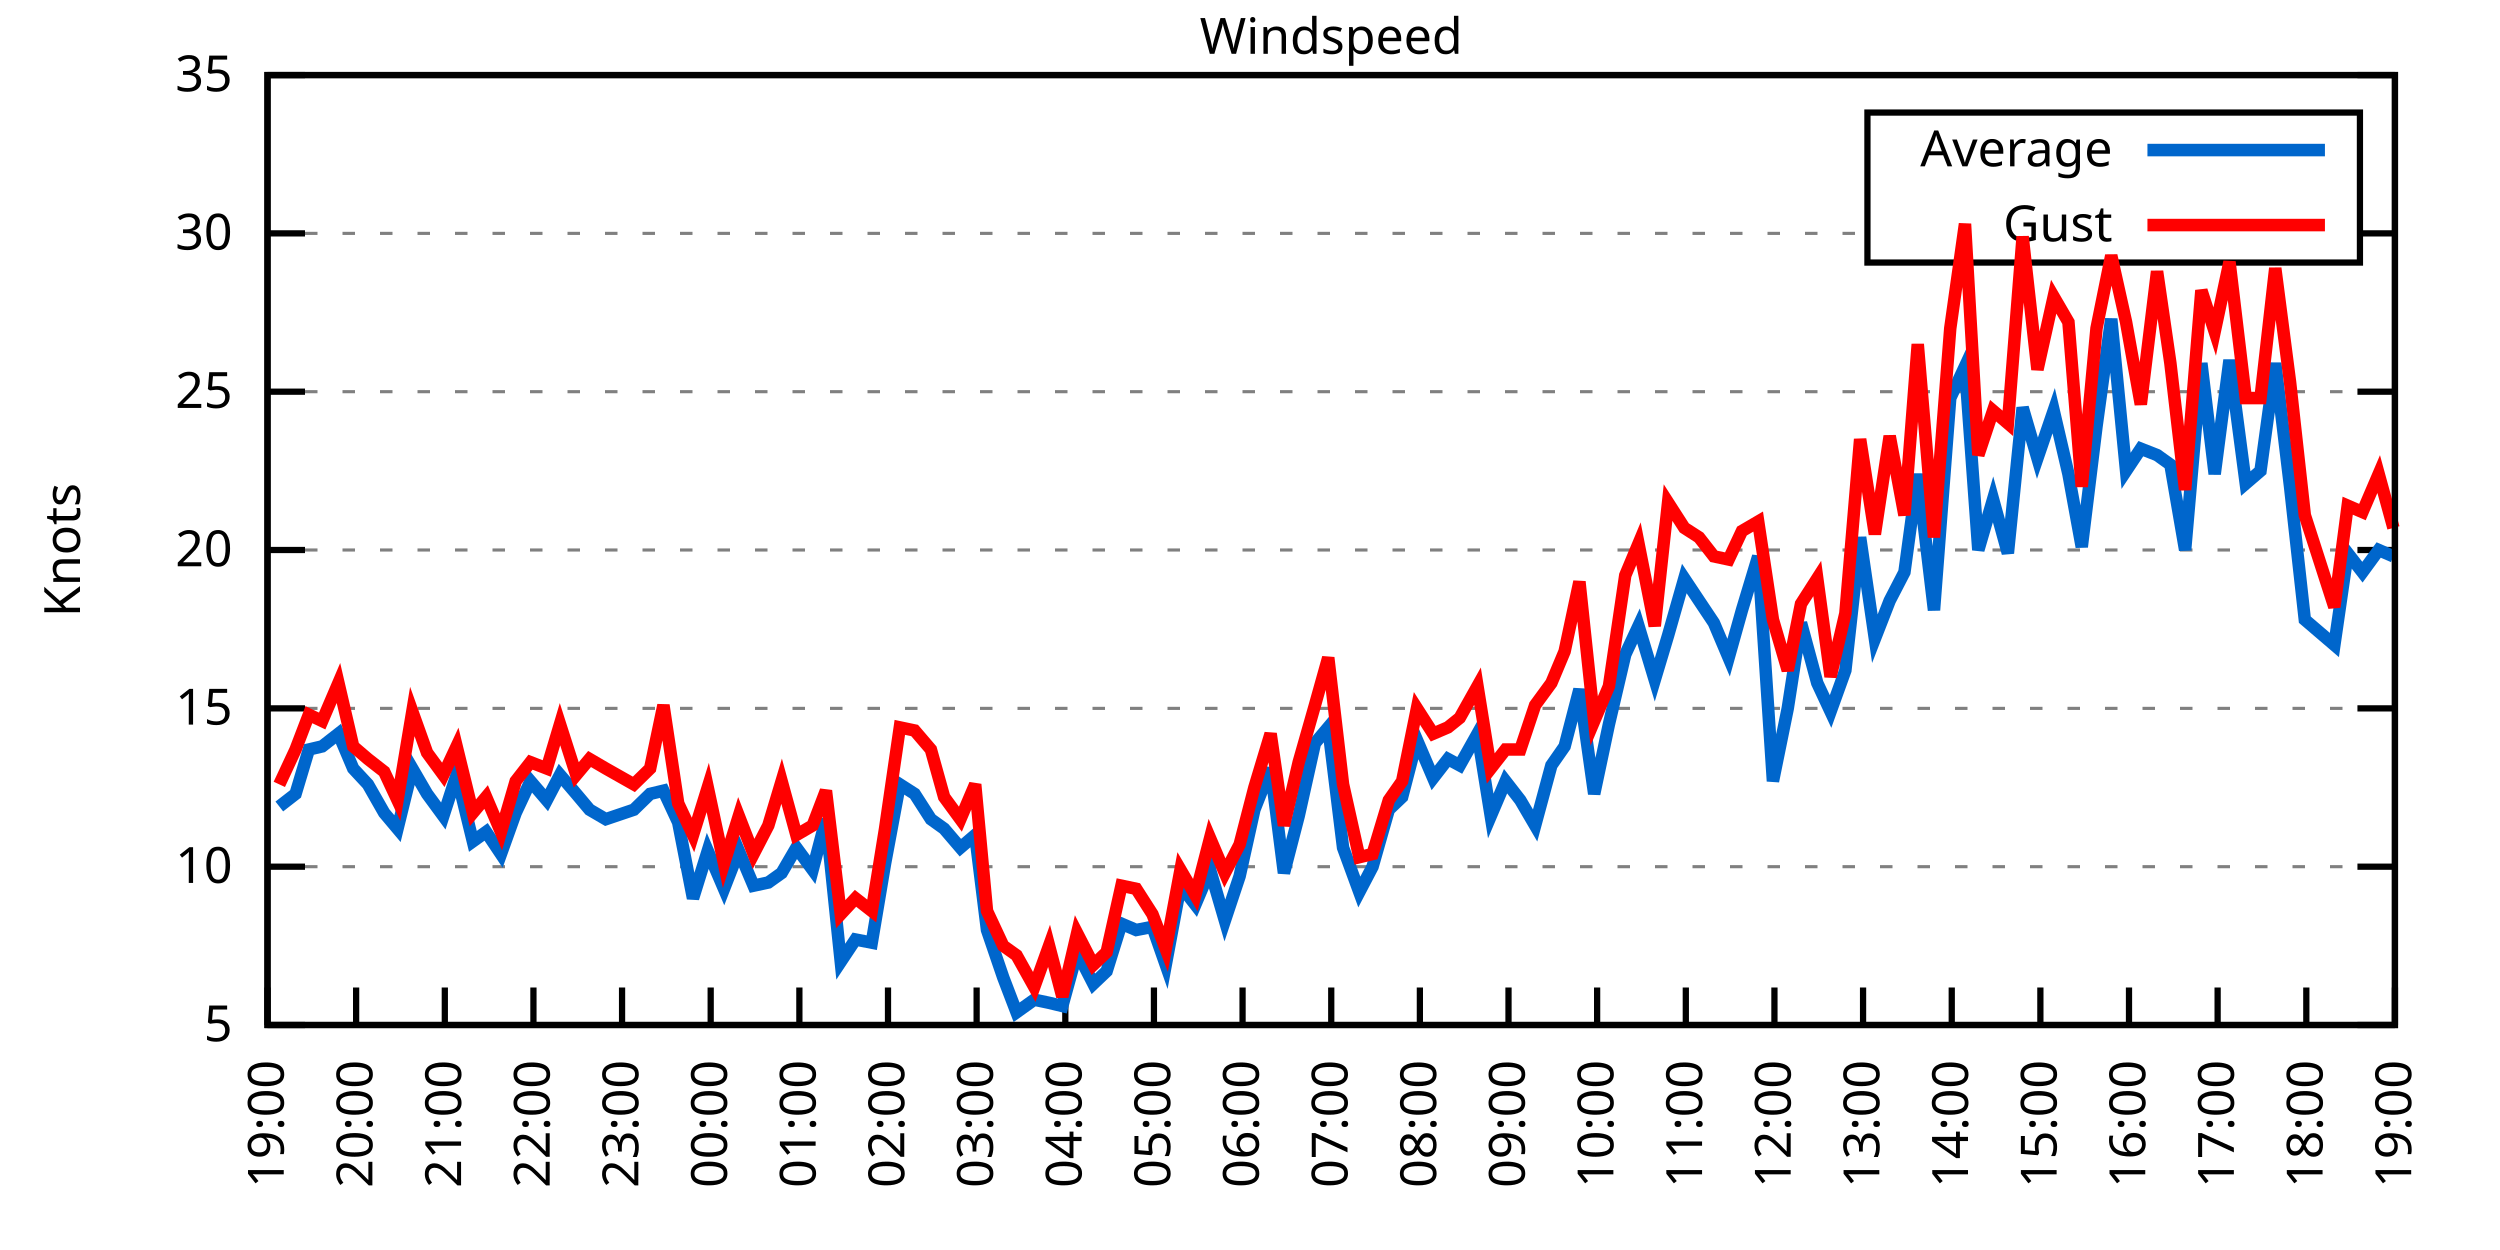
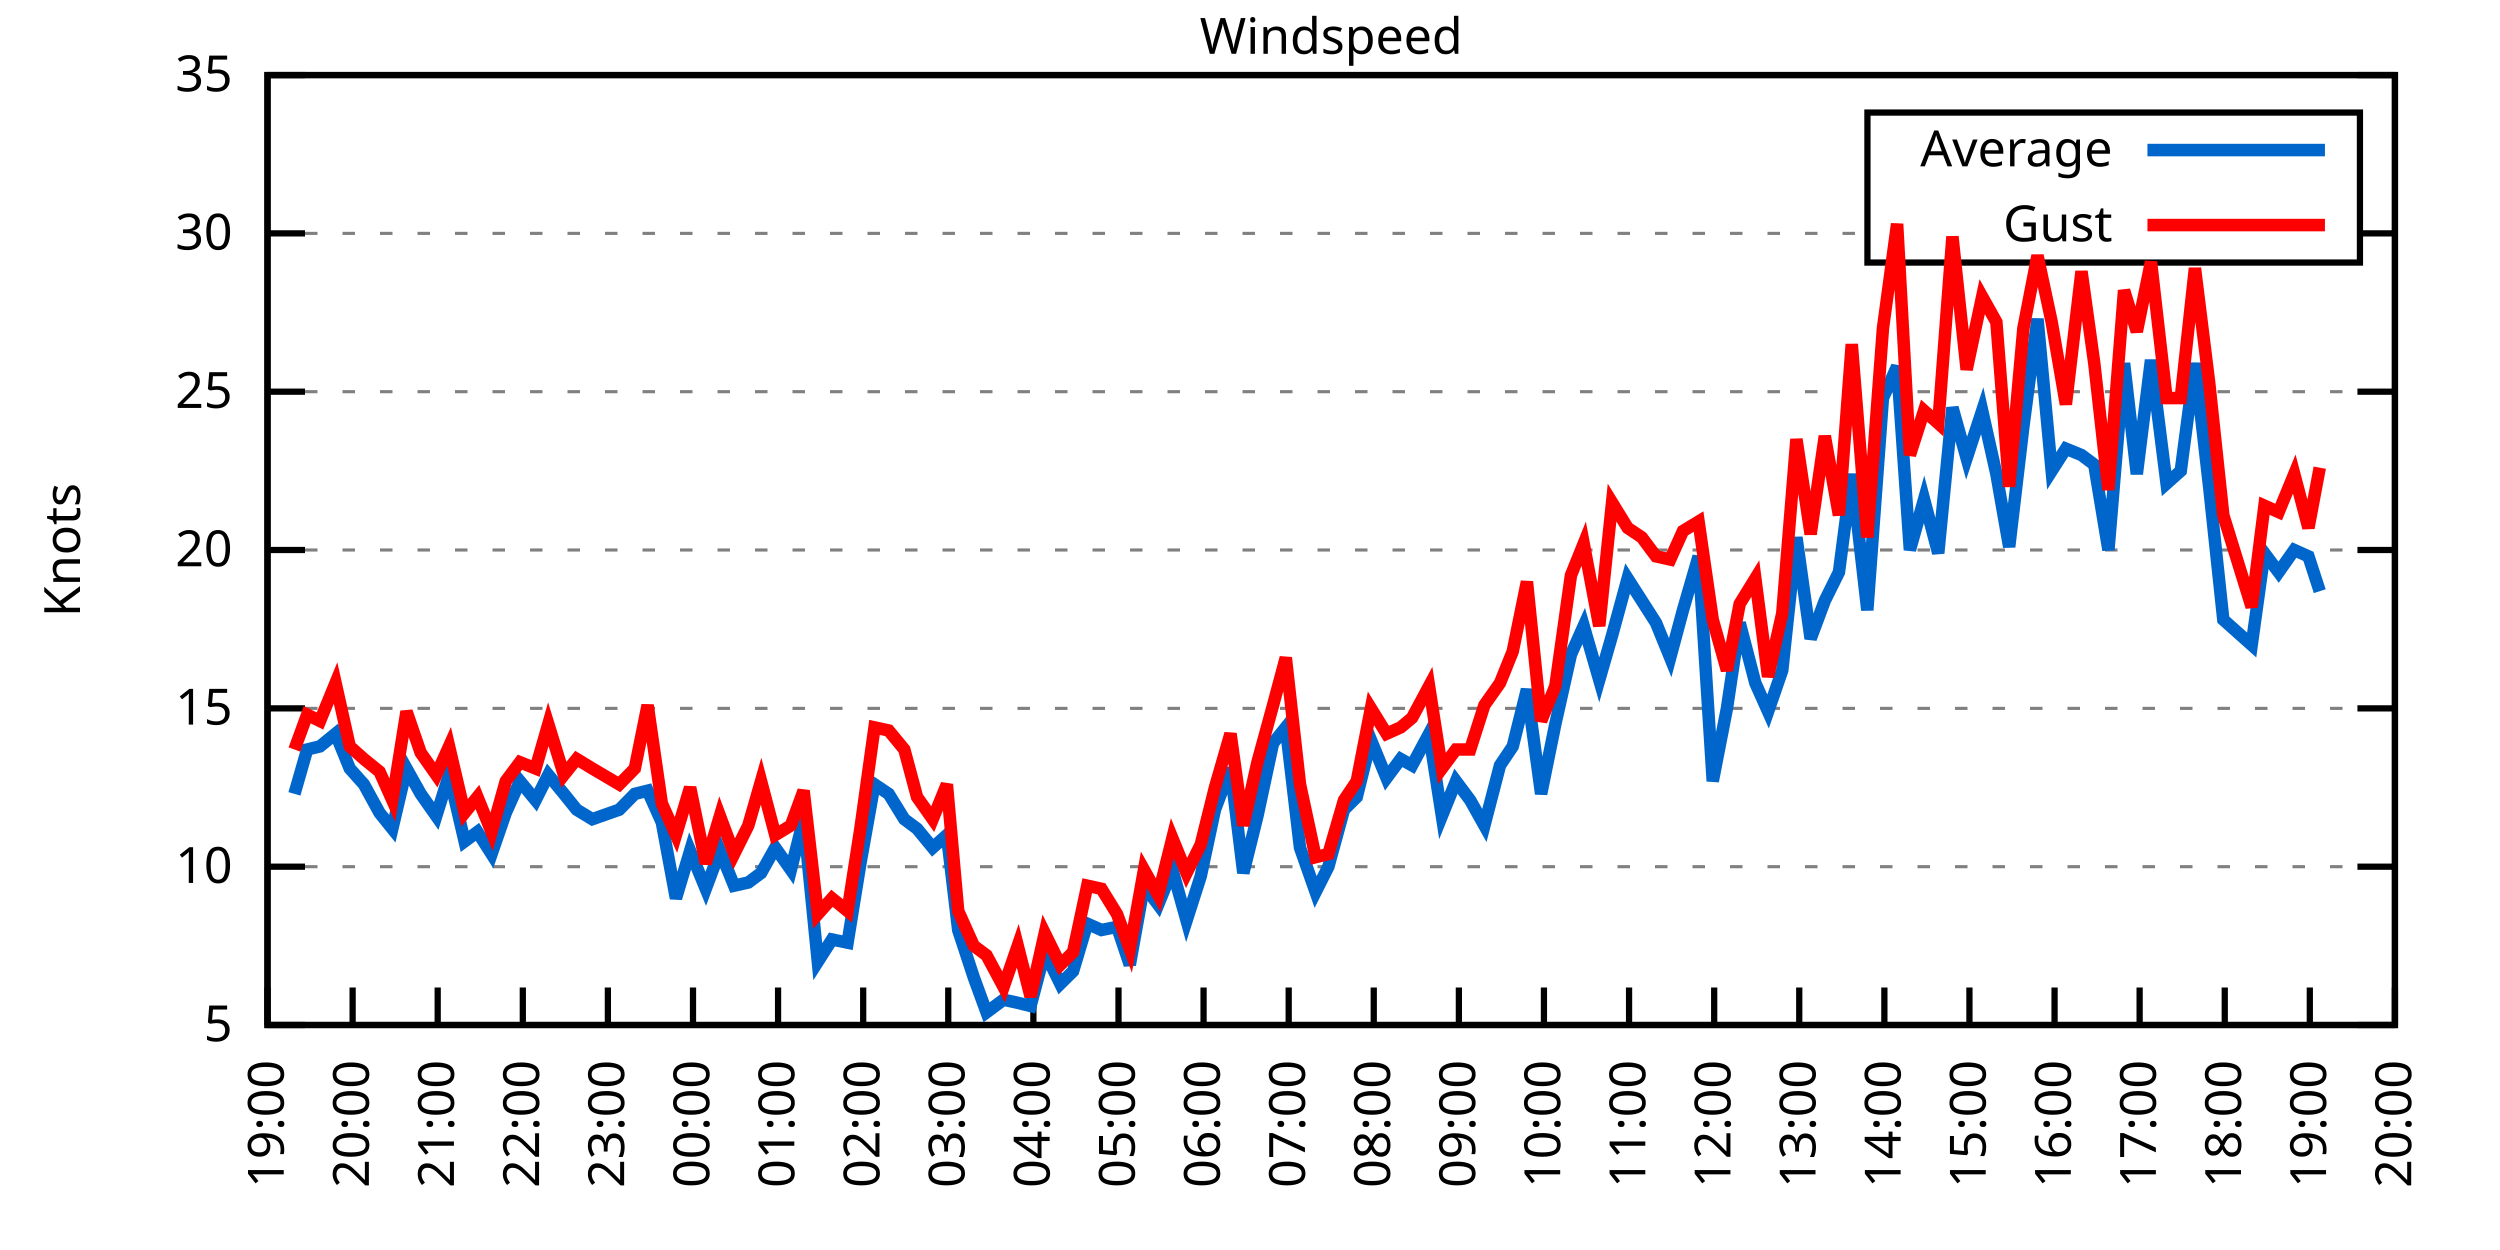
<svg xmlns="http://www.w3.org/2000/svg" xmlns:xlink="http://www.w3.org/1999/xlink" width="400" height="200" viewBox="0 0 400 200">
  <g id="gnuplot_canvas">
    <rect x="0" y="0" width="400" height="200" fill="none" />
    <defs>
      <circle id="gpDot" r="0.5" stroke-width="0.5" stroke="currentColor" />
      <path id="gpPt0" stroke-width="0.333" stroke="currentColor" d="M-1,0 h2 M0,-1 v2" />
      <path id="gpPt1" stroke-width="0.333" stroke="currentColor" d="M-1,-1 L1,1 M1,-1 L-1,1" />
      <path id="gpPt2" stroke-width="0.333" stroke="currentColor" d="M-1,0 L1,0 M0,-1 L0,1 M-1,-1 L1,1 M-1,1 L1,-1" />
      <rect id="gpPt3" stroke-width="0.333" stroke="currentColor" x="-1" y="-1" width="2" height="2" />
      <rect id="gpPt4" stroke-width="0.333" stroke="currentColor" fill="currentColor" x="-1" y="-1" width="2" height="2" />
      <circle id="gpPt5" stroke-width="0.333" stroke="currentColor" cx="0" cy="0" r="1" />
      <use xlink:href="#gpPt5" id="gpPt6" fill="currentColor" stroke="none" />
      <path id="gpPt7" stroke-width="0.333" stroke="currentColor" d="M0,-1.33 L-1.33,0.67 L1.33,0.67 z" />
      <use xlink:href="#gpPt7" id="gpPt8" fill="currentColor" stroke="none" />
      <use xlink:href="#gpPt7" id="gpPt9" stroke="currentColor" transform="rotate(180)" />
      <use xlink:href="#gpPt9" id="gpPt10" fill="currentColor" stroke="none" />
      <use xlink:href="#gpPt3" id="gpPt11" stroke="currentColor" transform="rotate(45)" />
      <use xlink:href="#gpPt11" id="gpPt12" fill="currentColor" stroke="none" />
      <path id="gpPt13" stroke-width="0.333" stroke="currentColor" d="M0,1.330 L1.265,0.411 L0.782,-1.067 L-0.782,-1.076 L-1.265,0.411 z" />
      <use xlink:href="#gpPt13" id="gpPt14" fill="currentColor" stroke="none" />
      <filter id="textbox" filterUnits="objectBoundingBox" x="0" y="0" height="1" width="1">
        <feFlood flood-color="white" flood-opacity="1" result="bgnd" />
        <feComposite in="SourceGraphic" in2="bgnd" operator="atop" />
      </filter>
      <filter id="greybox" filterUnits="objectBoundingBox" x="0" y="0" height="1" width="1">
        <feFlood flood-color="lightgrey" flood-opacity="1" result="grey" />
        <feComposite in="SourceGraphic" in2="grey" operator="atop" />
      </filter>
    </defs>
    <g fill="none" color="white" stroke="currentColor" stroke-width="1.00" stroke-linecap="butt" stroke-linejoin="miter">
</g>
    <g fill="none" color="black" stroke="currentColor" stroke-width="1.00" stroke-linecap="butt" stroke-linejoin="miter">
      <g stroke="none" shape-rendering="crispEdges">
        <polygon fill="rgb(255, 255, 255)" points="42.80,164.00 383.18,164.00 383.18,12.02 42.80,12.02 " />
      </g>
    </g>
    <g fill="none" color="black" stroke="currentColor" stroke-width="1.00" stroke-linecap="butt" stroke-linejoin="miter">
</g>
    <g fill="none" color="black" stroke="black" stroke-width="0.50" stroke-linecap="butt" stroke-linejoin="miter">
</g>
    <g fill="none" color="gray" stroke="currentColor" stroke-width="0.50" stroke-linecap="butt" stroke-linejoin="miter">
      <path stroke="gray" stroke-dasharray="2,4" class="gridline" d="M42.80,164.00 L383.19,164.00  " />
    </g>
    <g fill="none" color="gray" stroke="gray" stroke-width="1.00" stroke-linecap="butt" stroke-linejoin="miter">
</g>
    <g fill="none" color="black" stroke="currentColor" stroke-width="1.00" stroke-linecap="butt" stroke-linejoin="miter">
      <path stroke="black" d="M42.80,164.00 L48.80,164.00 M383.19,164.00 L377.19,164.00  " />
      <g transform="translate(37.20,166.60)" stroke="none" fill="black" font-family="Sans" font-size="8.00" text-anchor="end">
        <text>
          <tspan font-family="Sans"> 5</tspan>
        </text>
      </g>
    </g>
    <g fill="none" color="black" stroke="currentColor" stroke-width="1.00" stroke-linecap="butt" stroke-linejoin="miter">
</g>
    <g fill="none" color="black" stroke="black" stroke-width="0.50" stroke-linecap="butt" stroke-linejoin="miter">
</g>
    <g fill="none" color="gray" stroke="currentColor" stroke-width="0.50" stroke-linecap="butt" stroke-linejoin="miter">
      <path stroke="gray" stroke-dasharray="2,4" class="gridline" d="M42.80,138.67 L383.19,138.67  " />
    </g>
    <g fill="none" color="gray" stroke="gray" stroke-width="1.00" stroke-linecap="butt" stroke-linejoin="miter">
</g>
    <g fill="none" color="black" stroke="currentColor" stroke-width="1.00" stroke-linecap="butt" stroke-linejoin="miter">
      <path stroke="black" d="M42.80,138.67 L48.80,138.67 M383.19,138.67 L377.19,138.67  " />
      <g transform="translate(37.20,141.27)" stroke="none" fill="black" font-family="Sans" font-size="8.00" text-anchor="end">
        <text>
          <tspan font-family="Sans"> 10</tspan>
        </text>
      </g>
    </g>
    <g fill="none" color="black" stroke="currentColor" stroke-width="1.00" stroke-linecap="butt" stroke-linejoin="miter">
</g>
    <g fill="none" color="black" stroke="black" stroke-width="0.50" stroke-linecap="butt" stroke-linejoin="miter">
</g>
    <g fill="none" color="gray" stroke="currentColor" stroke-width="0.50" stroke-linecap="butt" stroke-linejoin="miter">
      <path stroke="gray" stroke-dasharray="2,4" class="gridline" d="M42.80,113.34 L383.19,113.34  " />
    </g>
    <g fill="none" color="gray" stroke="gray" stroke-width="1.00" stroke-linecap="butt" stroke-linejoin="miter">
</g>
    <g fill="none" color="black" stroke="currentColor" stroke-width="1.00" stroke-linecap="butt" stroke-linejoin="miter">
      <path stroke="black" d="M42.80,113.34 L48.80,113.34 M383.19,113.34 L377.19,113.34  " />
      <g transform="translate(37.20,115.94)" stroke="none" fill="black" font-family="Sans" font-size="8.00" text-anchor="end">
        <text>
          <tspan font-family="Sans"> 15</tspan>
        </text>
      </g>
    </g>
    <g fill="none" color="black" stroke="currentColor" stroke-width="1.00" stroke-linecap="butt" stroke-linejoin="miter">
</g>
    <g fill="none" color="black" stroke="black" stroke-width="0.50" stroke-linecap="butt" stroke-linejoin="miter">
</g>
    <g fill="none" color="gray" stroke="currentColor" stroke-width="0.50" stroke-linecap="butt" stroke-linejoin="miter">
      <path stroke="gray" stroke-dasharray="2,4" class="gridline" d="M42.80,88.00 L383.19,88.00  " />
    </g>
    <g fill="none" color="gray" stroke="gray" stroke-width="1.00" stroke-linecap="butt" stroke-linejoin="miter">
</g>
    <g fill="none" color="black" stroke="currentColor" stroke-width="1.00" stroke-linecap="butt" stroke-linejoin="miter">
      <path stroke="black" d="M42.80,88.00 L48.80,88.00 M383.19,88.00 L377.19,88.00  " />
      <g transform="translate(37.20,90.60)" stroke="none" fill="black" font-family="Sans" font-size="8.00" text-anchor="end">
        <text>
          <tspan font-family="Sans"> 20</tspan>
        </text>
      </g>
    </g>
    <g fill="none" color="black" stroke="currentColor" stroke-width="1.00" stroke-linecap="butt" stroke-linejoin="miter">
</g>
    <g fill="none" color="black" stroke="black" stroke-width="0.50" stroke-linecap="butt" stroke-linejoin="miter">
</g>
    <g fill="none" color="gray" stroke="currentColor" stroke-width="0.50" stroke-linecap="butt" stroke-linejoin="miter">
      <path stroke="gray" stroke-dasharray="2,4" class="gridline" d="M42.80,62.67 L383.19,62.67  " />
    </g>
    <g fill="none" color="gray" stroke="gray" stroke-width="1.00" stroke-linecap="butt" stroke-linejoin="miter">
</g>
    <g fill="none" color="black" stroke="currentColor" stroke-width="1.00" stroke-linecap="butt" stroke-linejoin="miter">
      <path stroke="black" d="M42.80,62.67 L48.80,62.67 M383.19,62.67 L377.19,62.67  " />
      <g transform="translate(37.20,65.27)" stroke="none" fill="black" font-family="Sans" font-size="8.00" text-anchor="end">
        <text>
          <tspan font-family="Sans"> 25</tspan>
        </text>
      </g>
    </g>
    <g fill="none" color="black" stroke="currentColor" stroke-width="1.00" stroke-linecap="butt" stroke-linejoin="miter">
</g>
    <g fill="none" color="black" stroke="black" stroke-width="0.50" stroke-linecap="butt" stroke-linejoin="miter">
</g>
    <g fill="none" color="gray" stroke="currentColor" stroke-width="0.50" stroke-linecap="butt" stroke-linejoin="miter">
      <path stroke="gray" stroke-dasharray="2,4" class="gridline" d="M42.80,37.34 L298.79,37.34 M377.59,37.34 L383.19,37.34  " />
    </g>
    <g fill="none" color="gray" stroke="gray" stroke-width="1.00" stroke-linecap="butt" stroke-linejoin="miter">
</g>
    <g fill="none" color="black" stroke="currentColor" stroke-width="1.00" stroke-linecap="butt" stroke-linejoin="miter">
      <path stroke="black" d="M42.80,37.34 L48.80,37.34 M383.19,37.34 L377.19,37.34  " />
      <g transform="translate(37.20,39.94)" stroke="none" fill="black" font-family="Sans" font-size="8.00" text-anchor="end">
        <text>
          <tspan font-family="Sans"> 30</tspan>
        </text>
      </g>
    </g>
    <g fill="none" color="black" stroke="currentColor" stroke-width="1.00" stroke-linecap="butt" stroke-linejoin="miter">
</g>
    <g fill="none" color="black" stroke="black" stroke-width="0.50" stroke-linecap="butt" stroke-linejoin="miter">
</g>
    <g fill="none" color="gray" stroke="currentColor" stroke-width="0.50" stroke-linecap="butt" stroke-linejoin="miter">
      <path stroke="gray" stroke-dasharray="2,4" class="gridline" d="M42.80,12.01 L383.19,12.01  " />
    </g>
    <g fill="none" color="gray" stroke="gray" stroke-width="1.00" stroke-linecap="butt" stroke-linejoin="miter">
</g>
    <g fill="none" color="black" stroke="currentColor" stroke-width="1.00" stroke-linecap="butt" stroke-linejoin="miter">
      <path stroke="black" d="M42.80,12.01 L48.80,12.01 M383.19,12.01 L377.19,12.01  " />
      <g transform="translate(37.20,14.61)" stroke="none" fill="black" font-family="Sans" font-size="8.00" text-anchor="end">
        <text>
          <tspan font-family="Sans"> 35</tspan>
        </text>
      </g>
    </g>
    <g fill="none" color="black" stroke="currentColor" stroke-width="1.00" stroke-linecap="butt" stroke-linejoin="miter">
      <path stroke="black" d="M42.80,164.00 L42.80,158.00  " />
      <g transform="translate(45.40,169.60) rotate(270.00)" stroke="none" fill="black" font-family="Sans" font-size="8.00" text-anchor="end">
        <text>
          <tspan font-family="Sans">19:00</tspan>
        </text>
      </g>
    </g>
    <g fill="none" color="black" stroke="currentColor" stroke-width="1.00" stroke-linecap="butt" stroke-linejoin="miter">
-       <path stroke="black" d="M56.98,164.00 L56.98,158.00  " />
-       <g transform="translate(59.58,169.60) rotate(270.00)" stroke="none" fill="black" font-family="Sans" font-size="8.00" text-anchor="end">
+       <path stroke="black" d="M56.42,164.00 L56.42,158.00  " />
+       <g transform="translate(59.02,169.60) rotate(270.00)" stroke="none" fill="black" font-family="Sans" font-size="8.00" text-anchor="end">
        <text>
          <tspan font-family="Sans">20:00</tspan>
        </text>
      </g>
    </g>
    <g fill="none" color="black" stroke="currentColor" stroke-width="1.00" stroke-linecap="butt" stroke-linejoin="miter">
-       <path stroke="black" d="M71.17,164.00 L71.17,158.00  " />
-       <g transform="translate(73.77,169.60) rotate(270.00)" stroke="none" fill="black" font-family="Sans" font-size="8.00" text-anchor="end">
+       <path stroke="black" d="M70.03,164.00 L70.03,158.00  " />
+       <g transform="translate(72.63,169.60) rotate(270.00)" stroke="none" fill="black" font-family="Sans" font-size="8.00" text-anchor="end">
        <text>
          <tspan font-family="Sans">21:00</tspan>
        </text>
      </g>
    </g>
    <g fill="none" color="black" stroke="currentColor" stroke-width="1.00" stroke-linecap="butt" stroke-linejoin="miter">
-       <path stroke="black" d="M85.35,164.00 L85.35,158.00  " />
-       <g transform="translate(87.95,169.60) rotate(270.00)" stroke="none" fill="black" font-family="Sans" font-size="8.00" text-anchor="end">
+       <path stroke="black" d="M83.65,164.00 L83.65,158.00  " />
+       <g transform="translate(86.25,169.60) rotate(270.00)" stroke="none" fill="black" font-family="Sans" font-size="8.00" text-anchor="end">
        <text>
          <tspan font-family="Sans">22:00</tspan>
        </text>
      </g>
    </g>
    <g fill="none" color="black" stroke="currentColor" stroke-width="1.00" stroke-linecap="butt" stroke-linejoin="miter">
-       <path stroke="black" d="M99.53,164.00 L99.53,158.00  " />
-       <g transform="translate(102.13,169.60) rotate(270.00)" stroke="none" fill="black" font-family="Sans" font-size="8.00" text-anchor="end">
+       <path stroke="black" d="M97.26,164.00 L97.26,158.00  " />
+       <g transform="translate(99.86,169.60) rotate(270.00)" stroke="none" fill="black" font-family="Sans" font-size="8.00" text-anchor="end">
        <text>
          <tspan font-family="Sans">23:00</tspan>
        </text>
      </g>
    </g>
    <g fill="none" color="black" stroke="currentColor" stroke-width="1.00" stroke-linecap="butt" stroke-linejoin="miter">
-       <path stroke="black" d="M113.71,164.00 L113.71,158.00  " />
-       <g transform="translate(116.31,169.60) rotate(270.00)" stroke="none" fill="black" font-family="Sans" font-size="8.00" text-anchor="end">
+       <path stroke="black" d="M110.88,164.00 L110.88,158.00  " />
+       <g transform="translate(113.48,169.60) rotate(270.00)" stroke="none" fill="black" font-family="Sans" font-size="8.00" text-anchor="end">
        <text>
          <tspan font-family="Sans">00:00</tspan>
        </text>
      </g>
    </g>
    <g fill="none" color="black" stroke="currentColor" stroke-width="1.00" stroke-linecap="butt" stroke-linejoin="miter">
-       <path stroke="black" d="M127.90,164.00 L127.90,158.00  " />
-       <g transform="translate(130.50,169.60) rotate(270.00)" stroke="none" fill="black" font-family="Sans" font-size="8.00" text-anchor="end">
+       <path stroke="black" d="M124.49,164.00 L124.49,158.00  " />
+       <g transform="translate(127.09,169.60) rotate(270.00)" stroke="none" fill="black" font-family="Sans" font-size="8.00" text-anchor="end">
        <text>
          <tspan font-family="Sans">01:00</tspan>
        </text>
      </g>
    </g>
    <g fill="none" color="black" stroke="currentColor" stroke-width="1.00" stroke-linecap="butt" stroke-linejoin="miter">
-       <path stroke="black" d="M142.08,164.00 L142.08,158.00  " />
-       <g transform="translate(144.68,169.60) rotate(270.00)" stroke="none" fill="black" font-family="Sans" font-size="8.00" text-anchor="end">
+       <path stroke="black" d="M138.11,164.00 L138.11,158.00  " />
+       <g transform="translate(140.71,169.60) rotate(270.00)" stroke="none" fill="black" font-family="Sans" font-size="8.00" text-anchor="end">
        <text>
          <tspan font-family="Sans">02:00</tspan>
        </text>
      </g>
    </g>
    <g fill="none" color="black" stroke="currentColor" stroke-width="1.00" stroke-linecap="butt" stroke-linejoin="miter">
-       <path stroke="black" d="M156.26,164.00 L156.26,158.00  " />
-       <g transform="translate(158.86,169.60) rotate(270.00)" stroke="none" fill="black" font-family="Sans" font-size="8.00" text-anchor="end">
+       <path stroke="black" d="M151.72,164.00 L151.72,158.00  " />
+       <g transform="translate(154.32,169.60) rotate(270.00)" stroke="none" fill="black" font-family="Sans" font-size="8.00" text-anchor="end">
        <text>
          <tspan font-family="Sans">03:00</tspan>
        </text>
      </g>
    </g>
    <g fill="none" color="black" stroke="currentColor" stroke-width="1.00" stroke-linecap="butt" stroke-linejoin="miter">
-       <path stroke="black" d="M170.45,164.00 L170.45,158.00  " />
-       <g transform="translate(173.05,169.60) rotate(270.00)" stroke="none" fill="black" font-family="Sans" font-size="8.00" text-anchor="end">
+       <path stroke="black" d="M165.34,164.00 L165.34,158.00  " />
+       <g transform="translate(167.94,169.60) rotate(270.00)" stroke="none" fill="black" font-family="Sans" font-size="8.00" text-anchor="end">
        <text>
          <tspan font-family="Sans">04:00</tspan>
        </text>
      </g>
    </g>
    <g fill="none" color="black" stroke="currentColor" stroke-width="1.00" stroke-linecap="butt" stroke-linejoin="miter">
-       <path stroke="black" d="M184.63,164.00 L184.63,158.00  " />
-       <g transform="translate(187.23,169.60) rotate(270.00)" stroke="none" fill="black" font-family="Sans" font-size="8.00" text-anchor="end">
+       <path stroke="black" d="M178.96,164.00 L178.96,158.00  " />
+       <g transform="translate(181.56,169.60) rotate(270.00)" stroke="none" fill="black" font-family="Sans" font-size="8.00" text-anchor="end">
        <text>
          <tspan font-family="Sans">05:00</tspan>
        </text>
      </g>
    </g>
    <g fill="none" color="black" stroke="currentColor" stroke-width="1.00" stroke-linecap="butt" stroke-linejoin="miter">
-       <path stroke="black" d="M198.81,164.00 L198.81,158.00  " />
-       <g transform="translate(201.41,169.60) rotate(270.00)" stroke="none" fill="black" font-family="Sans" font-size="8.00" text-anchor="end">
+       <path stroke="black" d="M192.57,164.00 L192.57,158.00  " />
+       <g transform="translate(195.17,169.60) rotate(270.00)" stroke="none" fill="black" font-family="Sans" font-size="8.00" text-anchor="end">
        <text>
          <tspan font-family="Sans">06:00</tspan>
        </text>
      </g>
    </g>
    <g fill="none" color="black" stroke="currentColor" stroke-width="1.00" stroke-linecap="butt" stroke-linejoin="miter">
-       <path stroke="black" d="M213.00,164.00 L213.00,158.00  " />
-       <g transform="translate(215.60,169.60) rotate(270.00)" stroke="none" fill="black" font-family="Sans" font-size="8.00" text-anchor="end">
+       <path stroke="black" d="M206.19,164.00 L206.19,158.00  " />
+       <g transform="translate(208.79,169.60) rotate(270.00)" stroke="none" fill="black" font-family="Sans" font-size="8.00" text-anchor="end">
        <text>
          <tspan font-family="Sans">07:00</tspan>
        </text>
      </g>
    </g>
    <g fill="none" color="black" stroke="currentColor" stroke-width="1.00" stroke-linecap="butt" stroke-linejoin="miter">
-       <path stroke="black" d="M227.18,164.00 L227.18,158.00  " />
-       <g transform="translate(229.78,169.60) rotate(270.00)" stroke="none" fill="black" font-family="Sans" font-size="8.00" text-anchor="end">
+       <path stroke="black" d="M219.80,164.00 L219.80,158.00  " />
+       <g transform="translate(222.40,169.60) rotate(270.00)" stroke="none" fill="black" font-family="Sans" font-size="8.00" text-anchor="end">
        <text>
          <tspan font-family="Sans">08:00</tspan>
        </text>
      </g>
    </g>
    <g fill="none" color="black" stroke="currentColor" stroke-width="1.00" stroke-linecap="butt" stroke-linejoin="miter">
-       <path stroke="black" d="M241.36,164.00 L241.36,158.00  " />
-       <g transform="translate(243.96,169.60) rotate(270.00)" stroke="none" fill="black" font-family="Sans" font-size="8.00" text-anchor="end">
+       <path stroke="black" d="M233.42,164.00 L233.42,158.00  " />
+       <g transform="translate(236.02,169.60) rotate(270.00)" stroke="none" fill="black" font-family="Sans" font-size="8.00" text-anchor="end">
        <text>
          <tspan font-family="Sans">09:00</tspan>
        </text>
      </g>
    </g>
    <g fill="none" color="black" stroke="currentColor" stroke-width="1.00" stroke-linecap="butt" stroke-linejoin="miter">
-       <path stroke="black" d="M255.54,164.00 L255.54,158.00  " />
-       <g transform="translate(258.14,169.60) rotate(270.00)" stroke="none" fill="black" font-family="Sans" font-size="8.00" text-anchor="end">
+       <path stroke="black" d="M247.03,164.00 L247.03,158.00  " />
+       <g transform="translate(249.63,169.60) rotate(270.00)" stroke="none" fill="black" font-family="Sans" font-size="8.00" text-anchor="end">
        <text>
          <tspan font-family="Sans">10:00</tspan>
        </text>
      </g>
    </g>
    <g fill="none" color="black" stroke="currentColor" stroke-width="1.00" stroke-linecap="butt" stroke-linejoin="miter">
-       <path stroke="black" d="M269.73,164.00 L269.73,158.00  " />
-       <g transform="translate(272.33,169.60) rotate(270.00)" stroke="none" fill="black" font-family="Sans" font-size="8.00" text-anchor="end">
+       <path stroke="black" d="M260.65,164.00 L260.65,158.00  " />
+       <g transform="translate(263.25,169.60) rotate(270.00)" stroke="none" fill="black" font-family="Sans" font-size="8.00" text-anchor="end">
        <text>
          <tspan font-family="Sans">11:00</tspan>
        </text>
      </g>
    </g>
    <g fill="none" color="black" stroke="currentColor" stroke-width="1.00" stroke-linecap="butt" stroke-linejoin="miter">
-       <path stroke="black" d="M283.91,164.00 L283.91,158.00  " />
-       <g transform="translate(286.51,169.60) rotate(270.00)" stroke="none" fill="black" font-family="Sans" font-size="8.00" text-anchor="end">
+       <path stroke="black" d="M274.27,164.00 L274.27,158.00  " />
+       <g transform="translate(276.87,169.60) rotate(270.00)" stroke="none" fill="black" font-family="Sans" font-size="8.00" text-anchor="end">
        <text>
          <tspan font-family="Sans">12:00</tspan>
        </text>
      </g>
    </g>
    <g fill="none" color="black" stroke="currentColor" stroke-width="1.00" stroke-linecap="butt" stroke-linejoin="miter">
-       <path stroke="black" d="M298.09,164.00 L298.09,158.00  " />
-       <g transform="translate(300.69,169.60) rotate(270.00)" stroke="none" fill="black" font-family="Sans" font-size="8.00" text-anchor="end">
+       <path stroke="black" d="M287.88,164.00 L287.88,158.00  " />
+       <g transform="translate(290.48,169.60) rotate(270.00)" stroke="none" fill="black" font-family="Sans" font-size="8.00" text-anchor="end">
        <text>
          <tspan font-family="Sans">13:00</tspan>
        </text>
      </g>
    </g>
    <g fill="none" color="black" stroke="currentColor" stroke-width="1.00" stroke-linecap="butt" stroke-linejoin="miter">
-       <path stroke="black" d="M312.28,164.00 L312.28,158.00  " />
-       <g transform="translate(314.88,169.60) rotate(270.00)" stroke="none" fill="black" font-family="Sans" font-size="8.00" text-anchor="end">
+       <path stroke="black" d="M301.50,164.00 L301.50,158.00  " />
+       <g transform="translate(304.10,169.60) rotate(270.00)" stroke="none" fill="black" font-family="Sans" font-size="8.00" text-anchor="end">
        <text>
          <tspan font-family="Sans">14:00</tspan>
        </text>
      </g>
    </g>
    <g fill="none" color="black" stroke="currentColor" stroke-width="1.00" stroke-linecap="butt" stroke-linejoin="miter">
-       <path stroke="black" d="M326.46,164.00 L326.46,158.00  " />
-       <g transform="translate(329.06,169.60) rotate(270.00)" stroke="none" fill="black" font-family="Sans" font-size="8.00" text-anchor="end">
+       <path stroke="black" d="M315.11,164.00 L315.11,158.00  " />
+       <g transform="translate(317.71,169.60) rotate(270.00)" stroke="none" fill="black" font-family="Sans" font-size="8.00" text-anchor="end">
        <text>
          <tspan font-family="Sans">15:00</tspan>
        </text>
      </g>
    </g>
    <g fill="none" color="black" stroke="currentColor" stroke-width="1.00" stroke-linecap="butt" stroke-linejoin="miter">
-       <path stroke="black" d="M340.64,164.00 L340.64,158.00  " />
-       <g transform="translate(343.24,169.60) rotate(270.00)" stroke="none" fill="black" font-family="Sans" font-size="8.00" text-anchor="end">
+       <path stroke="black" d="M328.73,164.00 L328.73,158.00  " />
+       <g transform="translate(331.33,169.60) rotate(270.00)" stroke="none" fill="black" font-family="Sans" font-size="8.00" text-anchor="end">
        <text>
          <tspan font-family="Sans">16:00</tspan>
        </text>
      </g>
    </g>
    <g fill="none" color="black" stroke="currentColor" stroke-width="1.00" stroke-linecap="butt" stroke-linejoin="miter">
-       <path stroke="black" d="M354.82,164.00 L354.82,158.00  " />
-       <g transform="translate(357.42,169.60) rotate(270.00)" stroke="none" fill="black" font-family="Sans" font-size="8.00" text-anchor="end">
+       <path stroke="black" d="M342.34,164.00 L342.34,158.00  " />
+       <g transform="translate(344.94,169.60) rotate(270.00)" stroke="none" fill="black" font-family="Sans" font-size="8.00" text-anchor="end">
        <text>
          <tspan font-family="Sans">17:00</tspan>
        </text>
      </g>
    </g>
    <g fill="none" color="black" stroke="currentColor" stroke-width="1.00" stroke-linecap="butt" stroke-linejoin="miter">
-       <path stroke="black" d="M369.01,164.00 L369.01,158.00  " />
-       <g transform="translate(371.61,169.60) rotate(270.00)" stroke="none" fill="black" font-family="Sans" font-size="8.00" text-anchor="end">
+       <path stroke="black" d="M355.96,164.00 L355.96,158.00  " />
+       <g transform="translate(358.56,169.60) rotate(270.00)" stroke="none" fill="black" font-family="Sans" font-size="8.00" text-anchor="end">
        <text>
          <tspan font-family="Sans">18:00</tspan>
+         </text>
+       </g>
+     </g>
+     <g fill="none" color="black" stroke="currentColor" stroke-width="1.00" stroke-linecap="butt" stroke-linejoin="miter">
+       <path stroke="black" d="M369.57,164.00 L369.57,158.00  " />
+       <g transform="translate(372.17,169.60) rotate(270.00)" stroke="none" fill="black" font-family="Sans" font-size="8.00" text-anchor="end">
+         <text>
+           <tspan font-family="Sans">19:00</tspan>
        </text>
      </g>
    </g>
    <g fill="none" color="black" stroke="currentColor" stroke-width="1.00" stroke-linecap="butt" stroke-linejoin="miter">
      <path stroke="black" d="M383.19,164.00 L383.19,158.00  " />
      <g transform="translate(385.79,169.60) rotate(270.00)" stroke="none" fill="black" font-family="Sans" font-size="8.00" text-anchor="end">
        <text>
-           <tspan font-family="Sans">19:00</tspan>
+           <tspan font-family="Sans">20:00</tspan>
        </text>
      </g>
    </g>
    <g fill="none" color="black" stroke="currentColor" stroke-width="1.00" stroke-linecap="butt" stroke-linejoin="miter">
</g>
    <g fill="none" color="black" stroke="currentColor" stroke-width="1.00" stroke-linecap="butt" stroke-linejoin="miter">
      <path stroke="black" d="M42.80,12.01 L42.80,164.00 L383.19,164.00 L383.19,12.01 L42.80,12.01 Z  " />
    </g>
    <g fill="none" color="black" stroke="currentColor" stroke-width="1.00" stroke-linecap="butt" stroke-linejoin="miter">
</g>
    <g fill="none" color="black" stroke="currentColor" stroke-width="1.00" stroke-linecap="butt" stroke-linejoin="miter">
      <path stroke="black" d="M298.79,42.01 L298.79,18.01 L377.59,18.01 L377.59,42.01 L298.79,42.01 Z  " />
    </g>
    <g id="Windspeed_plot_1">
      <g fill="none" color="white" stroke="black" stroke-width="2.00" stroke-linecap="butt" stroke-linejoin="miter">
</g>
      <g fill="none" color="black" stroke="currentColor" stroke-width="2.00" stroke-linecap="butt" stroke-linejoin="miter">
        <g transform="translate(337.99,26.61)" stroke="none" fill="black" font-family="Sans" font-size="8.00" text-anchor="end">
          <text>
            <tspan font-family="Sans">Average</tspan>
          </text>
        </g>
      </g>
      <g fill="none" color="black" stroke="currentColor" stroke-width="2.00" stroke-linecap="butt" stroke-linejoin="miter">
-         <path stroke="rgb(  0, 102, 204)" d="M343.59,24.01 L371.99,24.01 M44.69,129.04 L47.29,127.02 L49.42,119.92 L51.55,119.42 L54.15,117.39 L56.51,122.96   L58.87,125.50 L61.47,130.06 L63.60,132.59 L65.97,122.96 L68.33,127.02 L70.93,130.56 L73.06,123.98 L75.66,134.62   L77.78,133.10 L80.15,136.64 L82.51,130.06 L84.88,124.99 L87.48,128.03 L89.60,123.98 L92.20,127.02 L94.33,129.55   L96.93,131.07 L101.42,129.55 L104.02,127.02 L106.15,126.51 L108.51,131.58 L110.88,143.73 L113.24,136.14 L115.84,142.21   L118.21,136.14 L120.57,141.71 L122.93,141.20 L125.06,139.68 L127.42,135.63 L130.02,139.17 L132.15,131.07 L134.52,153.87   L136.88,150.32 L139.48,150.83 L141.61,138.16 L143.97,125.50 L146.34,127.02 L148.94,131.07 L151.06,132.59 L153.66,135.63   L156.03,133.60 L157.92,148.80 L160.52,156.40 L162.65,161.97 L165.48,159.95 L167.85,160.45 L169.97,160.96 L172.34,152.35   L174.94,157.41 L177.06,155.39 L179.43,147.79 L181.79,148.80 L184.39,148.29 L186.52,154.37 L188.88,141.71 L191.25,144.75   L193.61,139.17 L195.98,147.28 L198.34,140.19 L200.70,129.55 L203.30,122.96 L205.43,139.68 L207.79,130.56 L210.39,118.91   L212.52,116.38 L214.89,135.63 L217.49,142.72 L219.61,138.67 L222.21,129.55 L224.34,127.52 L226.71,118.40 L229.31,124.48   L231.67,121.44 L233.56,122.46 L236.40,117.39 L238.52,130.56 L240.89,124.99 L243.25,128.03 L245.62,132.08 L248.22,122.46   L250.34,119.42 L252.71,110.30 L255.07,127.02 L257.43,115.87 L260.04,104.72 L262.16,100.16 L264.76,108.78 L266.89,101.68   L269.49,92.56 L271.85,96.11 L274.22,99.66 L276.58,105.23 L278.71,97.63 L281.31,89.02 L283.67,124.99 L286.04,113.34   L288.16,99.66 L290.76,109.28 L292.89,113.84 L295.26,107.26 L297.62,85.98 L299.98,102.19 L302.35,96.11 L304.71,91.55   L306.84,75.85 L309.44,97.63 L312.04,63.69 L314.40,58.62 L316.53,88.00 L318.89,79.90 L321.26,88.51 L323.62,65.21   L325.99,73.31 L328.59,65.71 L330.95,75.85 L333.08,87.50 L335.44,68.25 L337.80,51.02 L340.17,75.34 L342.53,71.79   L345.13,72.81 L347.26,74.33 L349.62,88.00 L352.22,58.11 L354.35,75.85 L356.72,57.61 L359.32,77.37 L361.68,75.34   L364.04,58.11 L366.41,77.87 L368.77,99.15 L373.50,103.20 L375.63,88.51 L377.99,91.55 L380.59,88.00 L382.95,89.02    " />
+         <path stroke="rgb(  0, 102, 204)" d="M343.59,24.01 L371.99,24.01 M47.11,127.02 L49.15,119.92 L51.20,119.42 L53.69,117.39 L55.96,122.96 L58.23,125.50   L60.73,130.06 L62.77,132.59 L65.04,122.96 L67.31,127.02 L69.80,130.56 L71.85,123.98 L74.34,134.62 L76.39,133.10   L78.65,136.64 L80.92,130.06 L83.19,124.99 L85.69,128.03 L87.73,123.98 L90.23,127.02 L92.27,129.55 L94.77,131.07   L99.08,129.55 L101.57,127.02 L103.62,126.51 L105.89,131.58 L108.15,143.73 L110.42,136.14 L112.92,142.21 L115.19,136.14   L117.46,141.71 L119.73,141.20 L121.77,139.68 L124.04,135.63 L126.54,139.17 L128.58,131.07 L130.85,153.87 L133.12,150.32   L135.61,150.83 L137.66,138.16 L139.92,125.50 L142.19,127.02 L144.69,131.07 L146.73,132.59 L149.23,135.63 L151.50,133.60   L153.31,148.80 L155.81,156.40 L157.85,161.97 L160.57,159.95 L162.84,160.45 L164.89,160.96 L167.16,152.35 L169.65,157.41   L171.69,155.39 L173.96,147.79 L176.23,148.80 L178.73,148.29 L180.77,154.37 L183.04,141.71 L185.31,144.75 L187.58,139.17   L189.85,147.28 L192.12,140.19 L194.39,129.55 L196.88,122.96 L198.93,139.68 L201.19,130.56 L203.69,118.91 L205.73,116.38   L208.00,135.63 L210.50,142.72 L212.54,138.67 L215.04,129.55 L217.08,127.52 L219.35,118.40 L221.85,124.48 L224.11,121.44   L225.93,122.46 L228.65,117.39 L230.70,130.56 L232.96,124.99 L235.23,128.03 L237.50,132.08 L240.00,122.46 L242.04,119.42   L244.31,110.30 L246.58,127.02 L248.85,115.87 L251.35,104.72 L253.39,100.16 L255.88,108.78 L257.93,101.68 L260.42,92.56   L262.69,96.11 L264.96,99.66 L267.23,105.23 L269.27,97.63 L271.77,89.02 L274.04,124.99 L276.31,113.34 L278.35,99.66   L280.85,109.28 L282.89,113.84 L285.16,107.26 L287.43,85.98 L289.70,102.19 L291.97,96.11 L294.23,91.55 L296.28,75.85   L298.77,97.63 L301.27,63.69 L303.54,58.62 L305.58,88.00 L307.85,79.90 L310.12,88.51 L312.39,65.21 L314.66,73.31   L317.15,65.71 L319.42,75.85 L321.47,87.50 L323.74,68.25 L326.00,51.02 L328.27,75.34 L330.54,71.79 L333.04,72.81   L335.08,74.33 L337.35,88.00 L339.85,58.11 L341.89,75.85 L344.16,57.61 L346.65,77.37 L348.92,75.34 L351.19,58.11   L353.46,77.87 L355.73,99.15 L360.27,103.20 L362.31,88.51 L364.58,91.55 L367.08,88.00 L369.35,89.02 L371.16,94.59    " />
      </g>
    </g>
    <g id="Windspeed_plot_2">
      <g fill="none" color="black" stroke="currentColor" stroke-width="2.00" stroke-linecap="butt" stroke-linejoin="miter">
        <g transform="translate(337.99,38.61)" stroke="none" fill="black" font-family="Sans" font-size="8.00" text-anchor="end">
          <text>
            <tspan font-family="Sans">Gust</tspan>
          </text>
        </g>
      </g>
      <g fill="none" color="black" stroke="currentColor" stroke-width="2.00" stroke-linecap="butt" stroke-linejoin="miter">
-         <path stroke="rgb(255,   0,   0)" d="M343.59,36.01 L371.99,36.01 M44.69,125.50 L47.29,119.92 L49.42,114.35 L51.55,115.36 L54.15,109.28 L56.51,119.42   L58.87,121.44 L61.47,123.47 L63.60,128.03 L65.97,113.84 L68.33,120.43 L70.93,123.98 L73.06,119.42 L75.66,130.06   L77.78,127.52 L80.15,133.10 L82.51,124.99 L84.88,121.95 L87.48,122.96 L89.60,115.87 L92.20,123.98 L94.33,121.44   L96.93,122.96 L101.42,125.50 L104.02,122.96 L106.15,112.83 L108.51,128.54 L110.88,133.60 L113.24,126.00 L115.84,138.16   L118.21,130.56 L120.57,136.64 L122.93,132.08 L125.06,124.99 L127.42,133.60 L130.02,132.08 L132.15,126.51 L134.52,146.27   L136.88,143.73 L139.48,145.76 L141.61,132.59 L143.97,116.38 L146.34,116.88 L148.94,119.92 L151.06,127.52 L153.66,131.07   L156.03,125.50 L157.92,145.76 L160.52,151.33 L162.65,152.85 L165.48,157.92 L167.85,151.33 L169.97,159.44 L172.34,149.31   L174.94,154.37 L177.06,152.35 L179.43,141.71 L181.79,142.21 L184.39,146.27 L186.52,151.84 L188.88,139.17 L191.25,143.23   L193.61,134.11 L195.98,139.68 L198.34,135.12 L200.70,126.00 L203.30,117.39 L205.43,132.08 L207.79,121.95 L210.39,112.83   L212.52,105.23 L214.89,125.50 L217.49,137.15 L219.61,136.64 L222.21,128.03 L224.34,124.99 L226.71,113.34 L229.31,117.39   L231.67,116.38 L233.56,114.86 L236.40,109.79 L238.52,122.96 L240.89,119.92 L243.25,119.92 L245.62,112.83 L248.22,109.28   L250.34,104.22 L252.71,93.07 L255.07,115.36 L257.43,109.79 L260.04,92.06 L262.16,86.99 L264.76,100.16 L266.89,80.41   L269.49,84.46 L271.85,85.98 L274.22,89.02 L276.58,89.52 L278.71,84.97 L281.31,83.45 L283.67,99.15 L286.04,107.26   L288.16,96.62 L290.76,92.56 L292.89,108.27 L295.26,98.14 L297.62,70.27 L299.98,85.47 L302.35,69.77 L304.71,82.43   L306.84,55.07 L309.44,85.98 L312.04,52.54 L314.40,35.82 L316.53,72.81 L318.89,65.71 L321.26,67.74 L323.62,37.85   L325.99,59.13 L328.59,47.47 L330.95,51.53 L333.08,77.87 L335.44,52.54 L337.80,40.89 L340.17,51.53 L342.53,64.70   L345.13,43.42 L347.26,58.11 L349.62,78.38 L352.22,46.46 L354.35,53.05 L356.72,41.90 L359.32,63.69 L361.68,63.69   L364.04,42.91 L366.41,61.15 L368.77,82.43 L373.50,97.12 L375.63,80.91 L377.99,81.93 L380.59,75.85 L382.95,84.46    " />
+         <path stroke="rgb(255,   0,   0)" d="M343.59,36.01 L371.99,36.01 M47.11,119.92 L49.15,114.35 L51.20,115.36 L53.69,109.28 L55.96,119.42 L58.23,121.44   L60.73,123.47 L62.77,128.03 L65.04,113.84 L67.31,120.43 L69.80,123.98 L71.85,119.42 L74.34,130.06 L76.39,127.52   L78.65,133.10 L80.92,124.99 L83.19,121.95 L85.69,122.96 L87.73,115.87 L90.23,123.98 L92.27,121.44 L94.77,122.96   L99.08,125.50 L101.57,122.96 L103.62,112.83 L105.89,128.54 L108.15,133.60 L110.42,126.00 L112.92,138.16 L115.19,130.56   L117.46,136.64 L119.73,132.08 L121.77,124.99 L124.04,133.60 L126.54,132.08 L128.58,126.51 L130.85,146.27 L133.12,143.73   L135.61,145.76 L137.66,132.59 L139.92,116.38 L142.19,116.88 L144.69,119.92 L146.73,127.52 L149.23,131.07 L151.50,125.50   L153.31,145.76 L155.81,151.33 L157.85,152.85 L160.57,157.92 L162.84,151.33 L164.89,159.44 L167.16,149.31 L169.65,154.37   L171.69,152.35 L173.96,141.71 L176.23,142.21 L178.73,146.27 L180.77,151.84 L183.04,139.17 L185.31,143.23 L187.58,134.11   L189.85,139.68 L192.12,135.12 L194.39,126.00 L196.88,117.39 L198.93,132.08 L201.19,121.95 L203.69,112.83 L205.73,105.23   L208.00,125.50 L210.50,137.15 L212.54,136.64 L215.04,128.03 L217.08,124.99 L219.35,113.34 L221.85,117.39 L224.11,116.38   L225.93,114.86 L228.65,109.79 L230.70,122.96 L232.96,119.92 L235.23,119.92 L237.50,112.83 L240.00,109.28 L242.04,104.22   L244.31,93.07 L246.58,115.36 L248.85,109.79 L251.35,92.06 L253.39,86.99 L255.88,100.16 L257.93,80.41 L260.42,84.46   L262.69,85.98 L264.96,89.02 L267.23,89.52 L269.27,84.97 L271.77,83.45 L274.04,99.15 L276.31,107.26 L278.35,96.62   L280.85,92.56 L282.89,108.27 L285.16,98.14 L287.43,70.27 L289.70,85.47 L291.97,69.77 L294.23,82.43 L296.28,55.07   L298.77,85.98 L301.27,52.54 L303.54,35.82 L305.58,72.81 L307.85,65.71 L310.12,67.74 L312.39,37.85 L314.66,59.13   L317.15,47.47 L319.42,51.53 L321.47,77.87 L323.74,52.54 L326.00,40.89 L328.27,51.53 L330.54,64.70 L333.04,43.42   L335.08,58.11 L337.35,78.38 L339.85,46.46 L341.89,53.05 L344.16,41.90 L346.65,63.69 L348.92,63.69 L351.19,42.91   L353.46,61.15 L355.73,82.43 L360.27,97.12 L362.31,80.91 L364.58,81.93 L367.08,75.85 L369.35,84.46 L371.16,74.83    " />
      </g>
    </g>
    <g fill="none" color="black" stroke="currentColor" stroke-width="2.00" stroke-linecap="butt" stroke-linejoin="miter">
</g>
    <g fill="none" color="black" stroke="black" stroke-width="1.00" stroke-linecap="butt" stroke-linejoin="miter">
</g>
    <g fill="none" color="black" stroke="currentColor" stroke-width="1.00" stroke-linecap="butt" stroke-linejoin="miter">
      <path stroke="black" d="M42.80,12.01 L42.80,164.00 L383.19,164.00 L383.19,12.01 L42.80,12.01 Z  " />
      <g transform="translate(12.80,88.01) rotate(270.00)" stroke="none" fill="black" font-family="Sans" font-size="8.00" text-anchor="middle">
        <text>
          <tspan font-family="Sans">Knots</tspan>
        </text>
      </g>
    </g>
    <g fill="none" color="black" stroke="currentColor" stroke-width="1.00" stroke-linecap="butt" stroke-linejoin="miter">
</g>
    <g fill="none" color="black" stroke="currentColor" stroke-width="1.00" stroke-linecap="butt" stroke-linejoin="miter">
      <g transform="translate(212.99,8.61)" stroke="none" fill="black" font-family="Sans" font-size="8.00" text-anchor="middle">
        <text>
          <tspan font-family="Sans">Windspeed</tspan>
        </text>
      </g>
    </g>
    <g fill="none" color="black" stroke="currentColor" stroke-width="1.00" stroke-linecap="butt" stroke-linejoin="miter">
</g>
  </g>
</svg>
